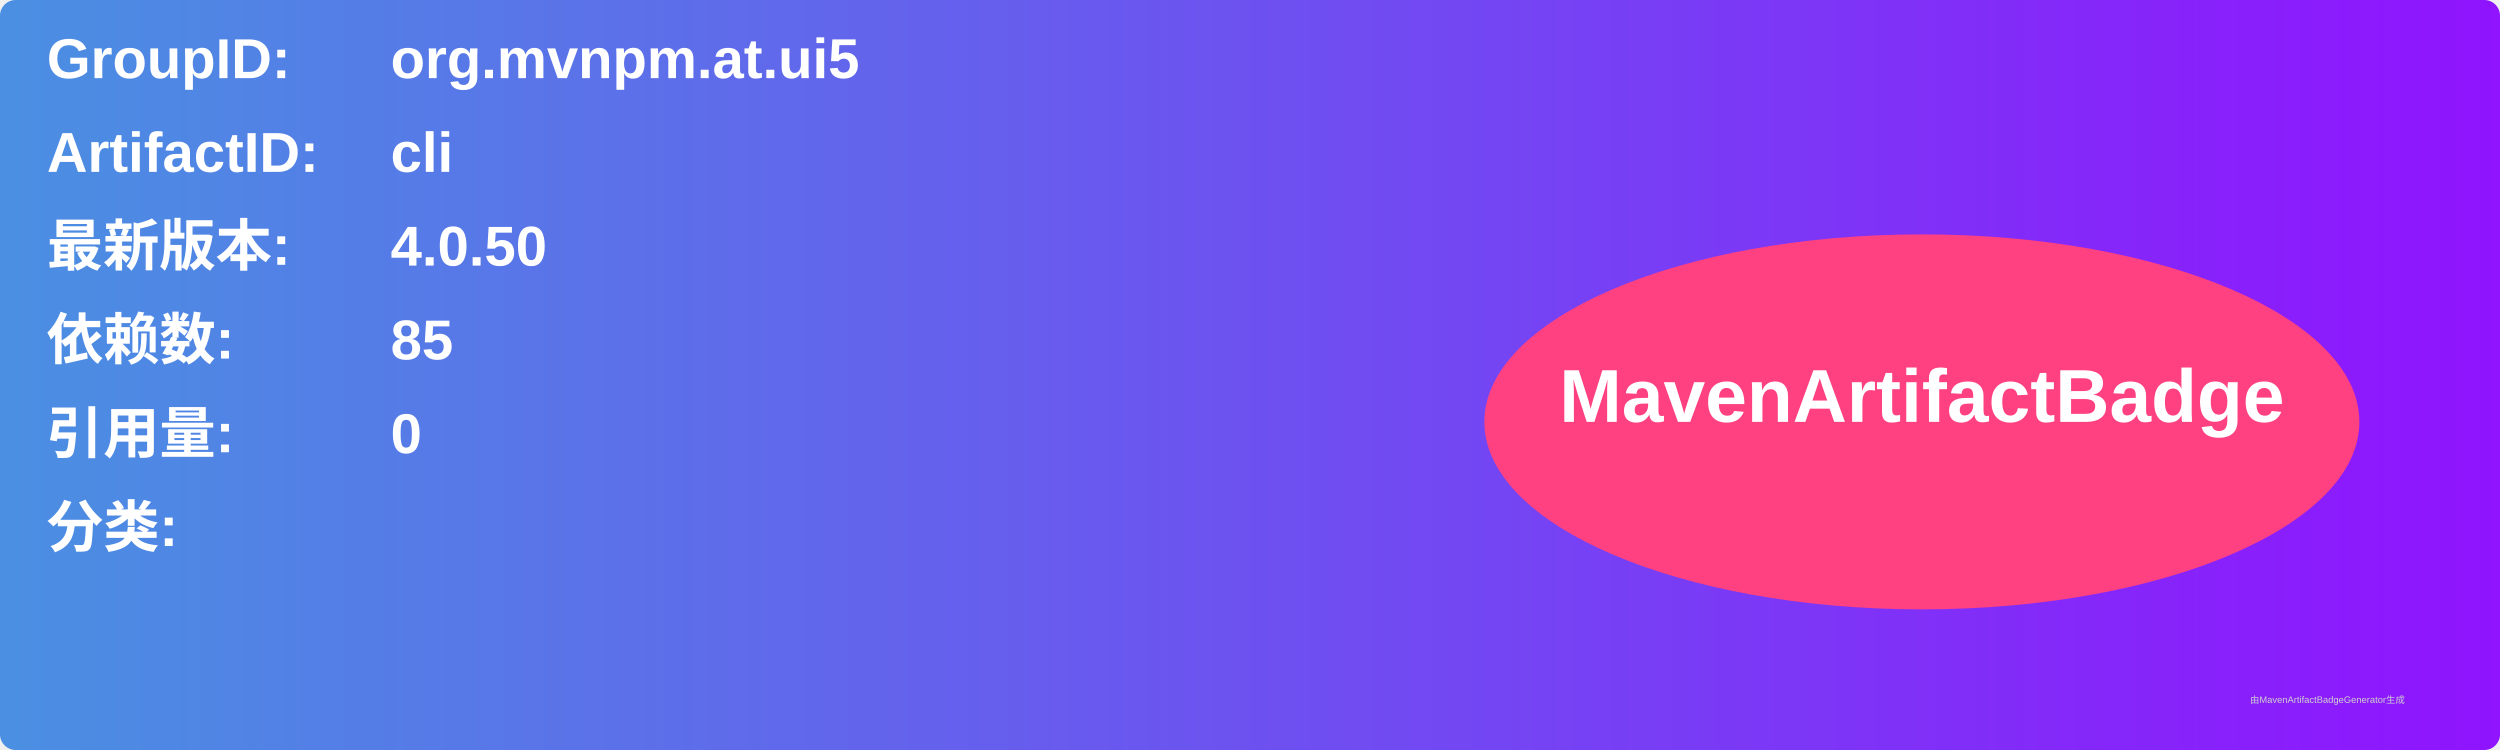
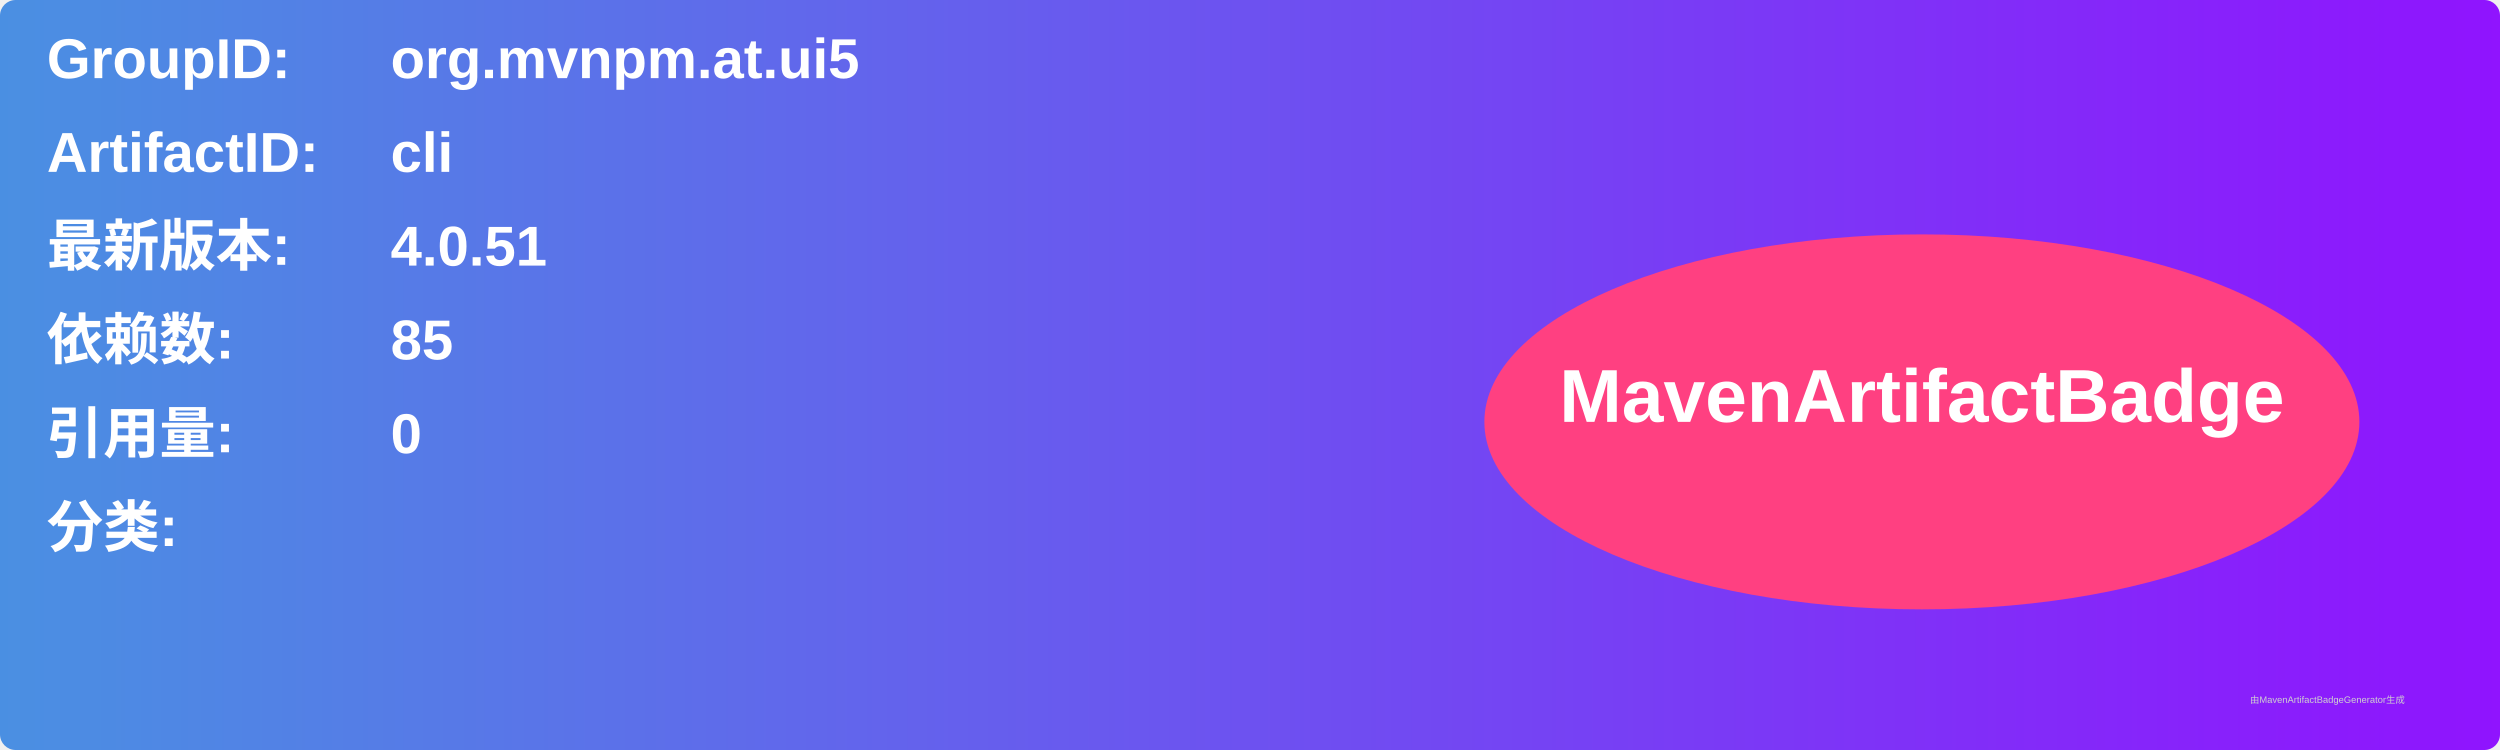
<svg xmlns="http://www.w3.org/2000/svg" width="800" height="240" viewBox="0 0 800 240">
  <linearGradient id="grad" x1="0%" y1="0%" x2="100%" y2="0%">
    <stop offset="0%" stop-color="#4a90e2" />
    <stop offset="100%" stop-color="#9013fe" />
  </linearGradient>
  <rect width="100%" height="100%" rx="5" ry="5" fill="url(#grad)" />
  <g transform="translate(15, 15)">
    <text x="0" y="10" font-family="Arial" font-size="18" fill="white" font-weight="bold" width="260">GroupID:</text>
    <text x="110" y="10" font-family="Arial" font-size="18" fill="white" font-weight="bold" width="460">org.mvnpm.at.ui5</text>
    <text x="0" y="40" font-family="Arial" font-size="18" fill="white" font-weight="bold" width="260">ArtifactID:</text>
    <text x="110" y="40" font-family="Arial" font-size="18" fill="white" font-weight="bold" width="460">cli</text>
    <text x="0" y="70" font-family="Arial" font-size="18" fill="white" font-weight="bold">最新版本:</text>
    <text x="110" y="70" font-family="Arial" font-size="18" fill="white" font-weight="bold">
-       <tspan font-weight="bold">4.0.50</tspan>
+       <tspan font-weight="bold">4.0.51</tspan>
    </text>
    <text x="0" y="100" font-family="Arial" font-size="18" fill="white" font-weight="bold">依赖数: </text>
    <text x="110" y="100" font-family="Arial" font-size="18" fill="white">
      <tspan font-weight="bold">85</tspan>
    </text>
    <text x="0" y="130" font-family="Arial" font-size="18" fill="white" font-weight="bold">引用量: </text>
    <text x="110" y="130" font-family="Arial" font-size="18" fill="white">
      <tspan font-weight="bold">0</tspan>
    </text>
    <text x="0" y="160" font-family="Arial" font-size="18" fill="white" font-weight="bold">分类:</text>
    <text x="10" y="190" font-family="Arial" font-size="10" fill="white">
      <tspan font-weight="bold" />
    </text>
    <ellipse cx="600" cy="120" rx="140" ry="60" fill="#ff4081" />
    <text x="600" y="120" text-anchor="middle" font-family="Arial" font-size="24" fill="white" font-weight="bold">MavenArtifactBadge</text>
  </g>
  <text x="720" y="225" font-family="Arial" font-size="3" fill="#d0d0d0">由MavenArtifactBadgeGenerator生成</text>
</svg>
